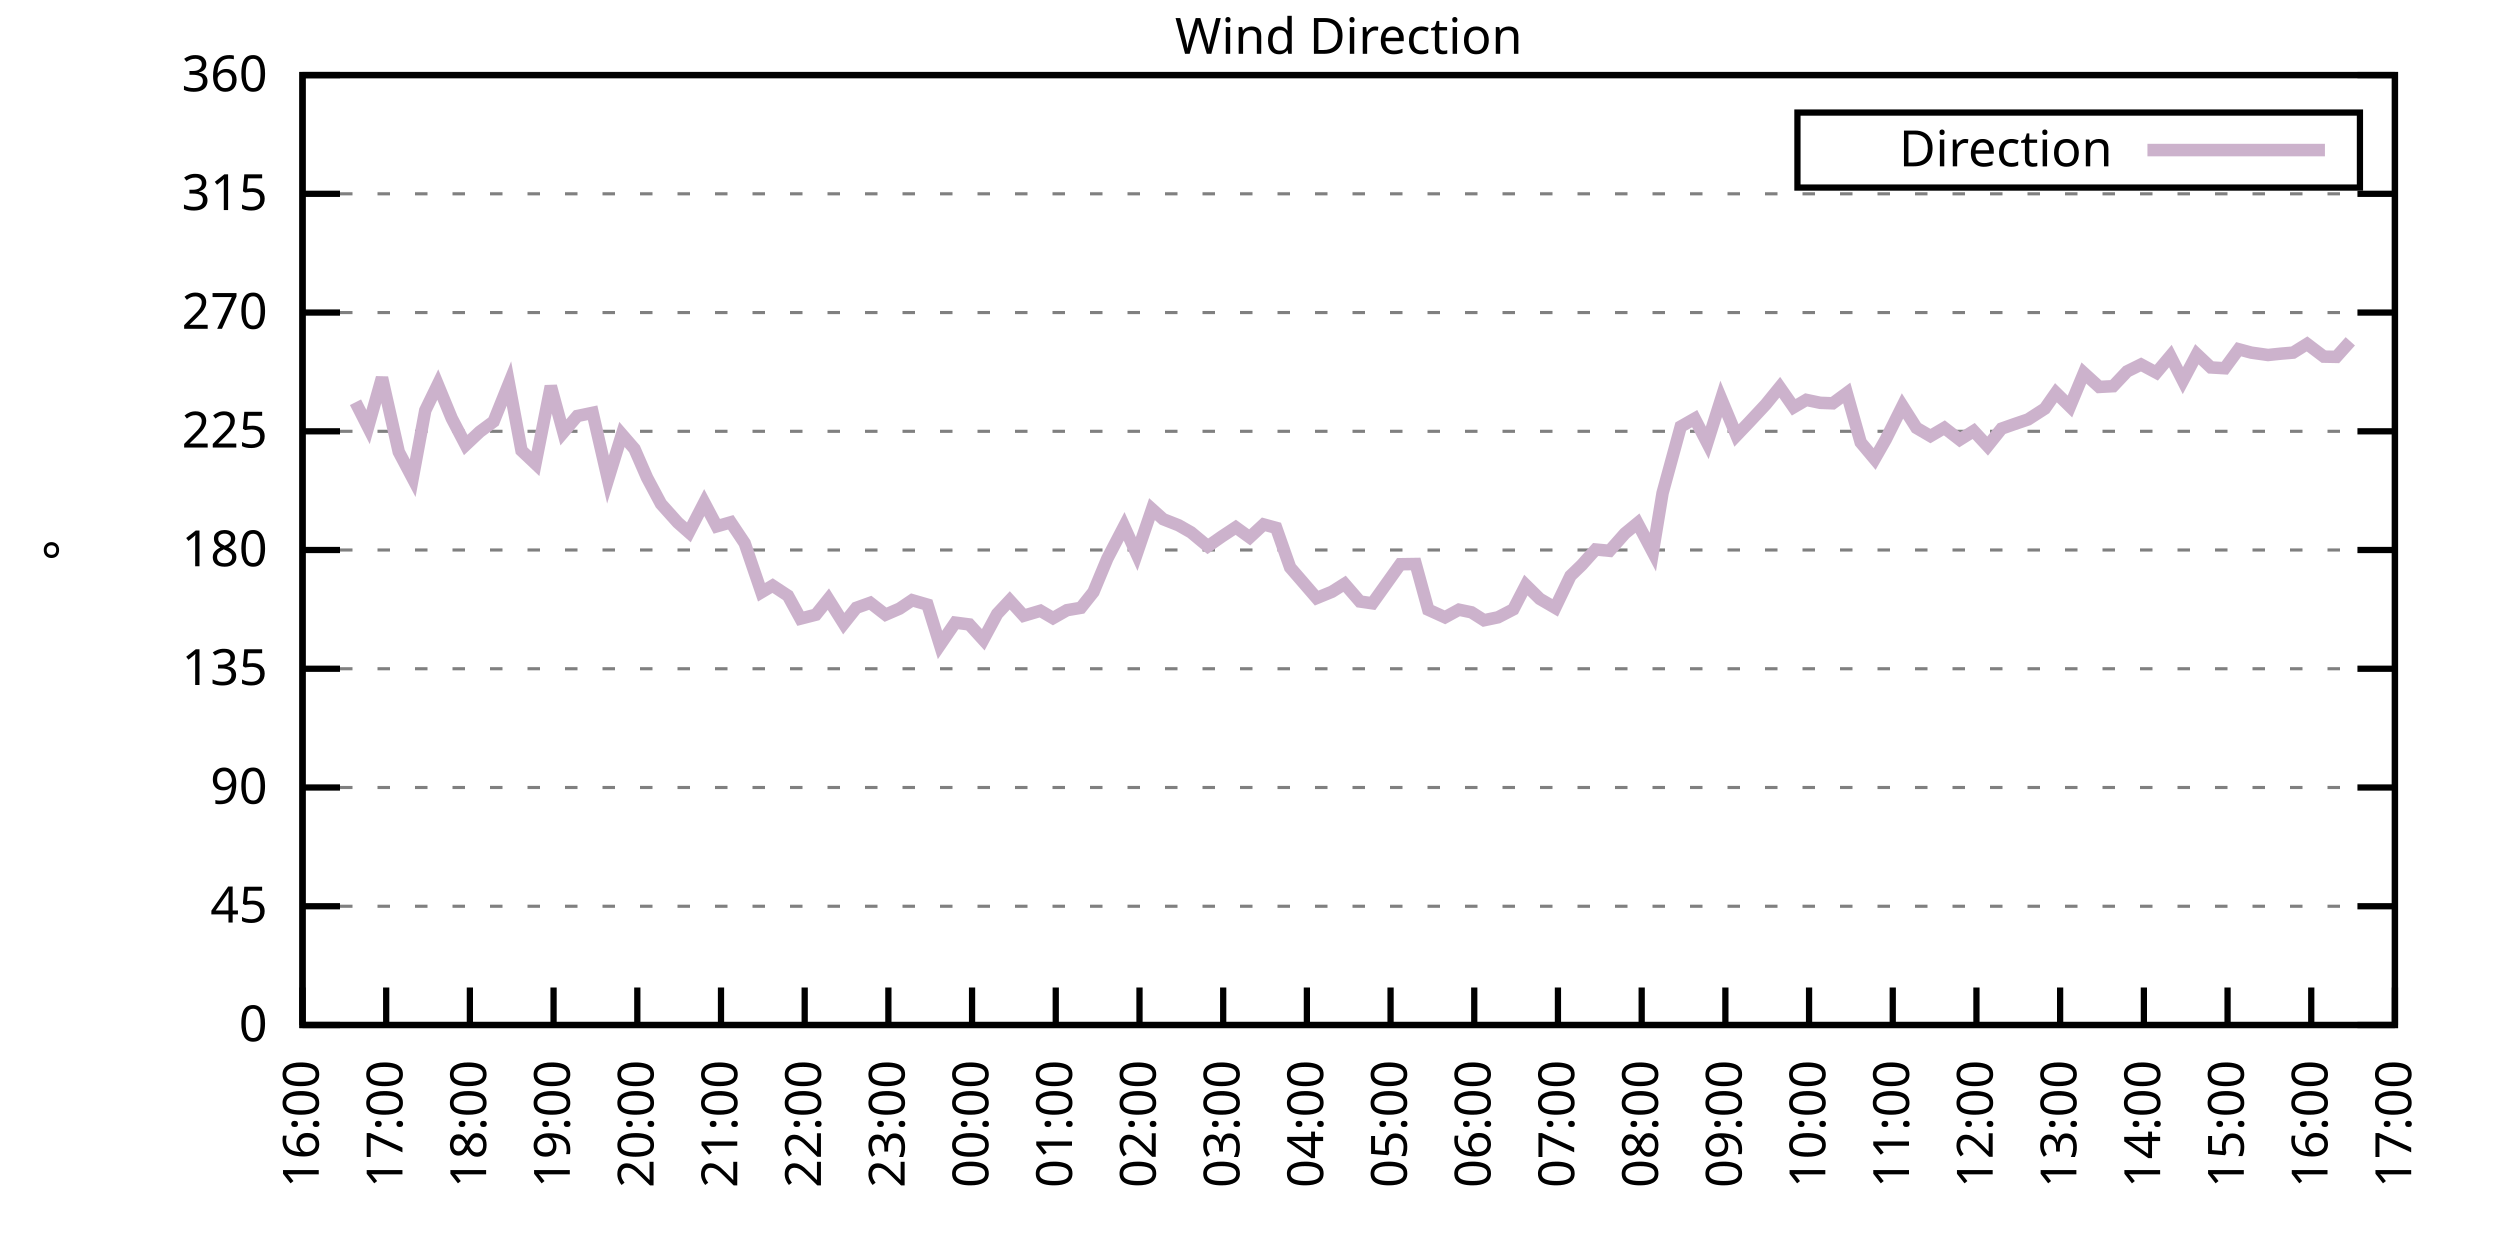
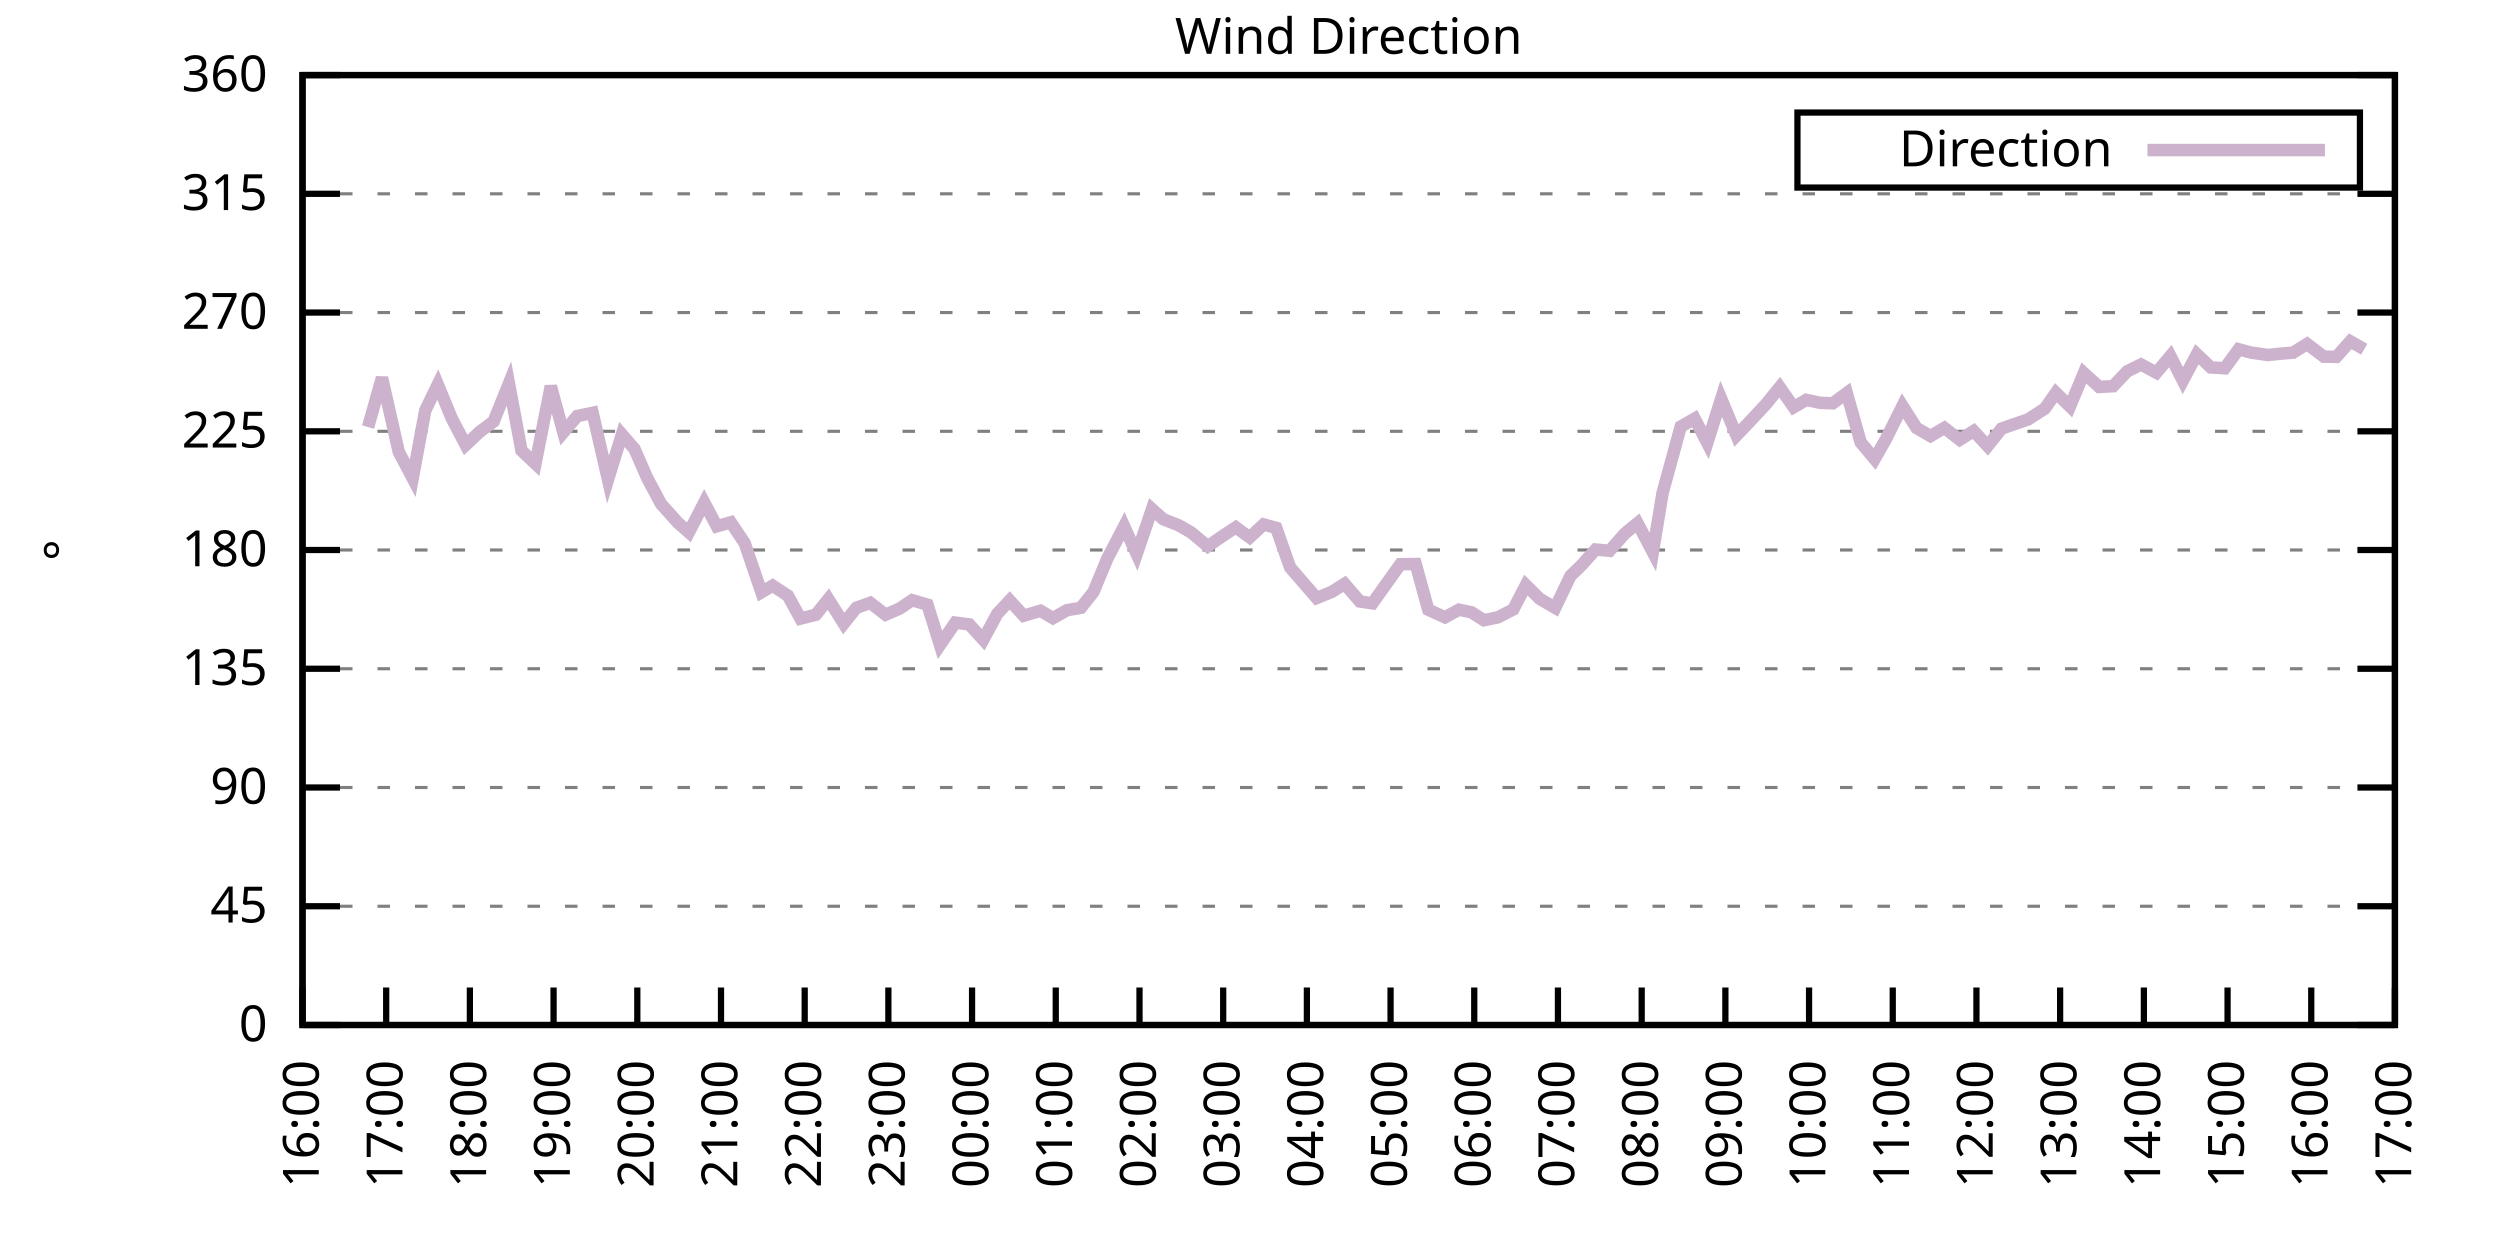
<svg xmlns="http://www.w3.org/2000/svg" xmlns:xlink="http://www.w3.org/1999/xlink" width="400" height="200" viewBox="0 0 400 200">
  <g id="gnuplot_canvas">
    <rect x="0" y="0" width="400" height="200" fill="none" />
    <defs>
      <circle id="gpDot" r="0.5" stroke-width="0.5" stroke="currentColor" />
      <path id="gpPt0" stroke-width="0.333" stroke="currentColor" d="M-1,0 h2 M0,-1 v2" />
      <path id="gpPt1" stroke-width="0.333" stroke="currentColor" d="M-1,-1 L1,1 M1,-1 L-1,1" />
      <path id="gpPt2" stroke-width="0.333" stroke="currentColor" d="M-1,0 L1,0 M0,-1 L0,1 M-1,-1 L1,1 M-1,1 L1,-1" />
      <rect id="gpPt3" stroke-width="0.333" stroke="currentColor" x="-1" y="-1" width="2" height="2" />
      <rect id="gpPt4" stroke-width="0.333" stroke="currentColor" fill="currentColor" x="-1" y="-1" width="2" height="2" />
      <circle id="gpPt5" stroke-width="0.333" stroke="currentColor" cx="0" cy="0" r="1" />
      <use xlink:href="#gpPt5" id="gpPt6" fill="currentColor" stroke="none" />
      <path id="gpPt7" stroke-width="0.333" stroke="currentColor" d="M0,-1.33 L-1.33,0.67 L1.33,0.67 z" />
      <use xlink:href="#gpPt7" id="gpPt8" fill="currentColor" stroke="none" />
      <use xlink:href="#gpPt7" id="gpPt9" stroke="currentColor" transform="rotate(180)" />
      <use xlink:href="#gpPt9" id="gpPt10" fill="currentColor" stroke="none" />
      <use xlink:href="#gpPt3" id="gpPt11" stroke="currentColor" transform="rotate(45)" />
      <use xlink:href="#gpPt11" id="gpPt12" fill="currentColor" stroke="none" />
      <path id="gpPt13" stroke-width="0.333" stroke="currentColor" d="M0,1.330 L1.265,0.411 L0.782,-1.067 L-0.782,-1.076 L-1.265,0.411 z" />
      <use xlink:href="#gpPt13" id="gpPt14" fill="currentColor" stroke="none" />
      <filter id="textbox" filterUnits="objectBoundingBox" x="0" y="0" height="1" width="1">
        <feFlood flood-color="white" flood-opacity="1" result="bgnd" />
        <feComposite in="SourceGraphic" in2="bgnd" operator="atop" />
      </filter>
      <filter id="greybox" filterUnits="objectBoundingBox" x="0" y="0" height="1" width="1">
        <feFlood flood-color="lightgrey" flood-opacity="1" result="grey" />
        <feComposite in="SourceGraphic" in2="grey" operator="atop" />
      </filter>
    </defs>
    <g fill="none" color="white" stroke="currentColor" stroke-width="1.00" stroke-linecap="butt" stroke-linejoin="miter">
</g>
    <g fill="none" color="black" stroke="currentColor" stroke-width="1.00" stroke-linecap="butt" stroke-linejoin="miter">
      <g stroke="none" shape-rendering="crispEdges">
        <polygon fill="rgb(255, 255, 255)" points="48.40,164.00 383.18,164.00 383.18,12.02 48.40,12.02 " />
      </g>
    </g>
    <g fill="none" color="black" stroke="currentColor" stroke-width="1.00" stroke-linecap="butt" stroke-linejoin="miter">
</g>
    <g fill="none" color="black" stroke="black" stroke-width="0.50" stroke-linecap="butt" stroke-linejoin="miter">
</g>
    <g fill="none" color="gray" stroke="currentColor" stroke-width="0.50" stroke-linecap="butt" stroke-linejoin="miter">
      <path stroke="gray" stroke-dasharray="2,4" class="gridline" d="M48.40,164.00 L383.19,164.00  " />
    </g>
    <g fill="none" color="gray" stroke="gray" stroke-width="1.00" stroke-linecap="butt" stroke-linejoin="miter">
</g>
    <g fill="none" color="black" stroke="currentColor" stroke-width="1.00" stroke-linecap="butt" stroke-linejoin="miter">
      <path stroke="black" d="M48.40,164.00 L54.40,164.00 M383.19,164.00 L377.19,164.00  " />
      <g transform="translate(42.80,166.60)" stroke="none" fill="black" font-family="Sans" font-size="8.00" text-anchor="end">
        <text>
          <tspan font-family="Sans"> 0</tspan>
        </text>
      </g>
    </g>
    <g fill="none" color="black" stroke="currentColor" stroke-width="1.00" stroke-linecap="butt" stroke-linejoin="miter">
</g>
    <g fill="none" color="black" stroke="black" stroke-width="0.50" stroke-linecap="butt" stroke-linejoin="miter">
</g>
    <g fill="none" color="gray" stroke="currentColor" stroke-width="0.50" stroke-linecap="butt" stroke-linejoin="miter">
      <path stroke="gray" stroke-dasharray="2,4" class="gridline" d="M48.40,145.00 L383.19,145.00  " />
    </g>
    <g fill="none" color="gray" stroke="gray" stroke-width="1.00" stroke-linecap="butt" stroke-linejoin="miter">
</g>
    <g fill="none" color="black" stroke="currentColor" stroke-width="1.00" stroke-linecap="butt" stroke-linejoin="miter">
      <path stroke="black" d="M48.40,145.00 L54.40,145.00 M383.19,145.00 L377.19,145.00  " />
      <g transform="translate(42.80,147.60)" stroke="none" fill="black" font-family="Sans" font-size="8.00" text-anchor="end">
        <text>
          <tspan font-family="Sans"> 45</tspan>
        </text>
      </g>
    </g>
    <g fill="none" color="black" stroke="currentColor" stroke-width="1.00" stroke-linecap="butt" stroke-linejoin="miter">
</g>
    <g fill="none" color="black" stroke="black" stroke-width="0.50" stroke-linecap="butt" stroke-linejoin="miter">
</g>
    <g fill="none" color="gray" stroke="currentColor" stroke-width="0.50" stroke-linecap="butt" stroke-linejoin="miter">
      <path stroke="gray" stroke-dasharray="2,4" class="gridline" d="M48.40,126.00 L383.19,126.00  " />
    </g>
    <g fill="none" color="gray" stroke="gray" stroke-width="1.00" stroke-linecap="butt" stroke-linejoin="miter">
</g>
    <g fill="none" color="black" stroke="currentColor" stroke-width="1.00" stroke-linecap="butt" stroke-linejoin="miter">
      <path stroke="black" d="M48.40,126.00 L54.40,126.00 M383.19,126.00 L377.19,126.00  " />
      <g transform="translate(42.80,128.60)" stroke="none" fill="black" font-family="Sans" font-size="8.00" text-anchor="end">
        <text>
          <tspan font-family="Sans"> 90</tspan>
        </text>
      </g>
    </g>
    <g fill="none" color="black" stroke="currentColor" stroke-width="1.00" stroke-linecap="butt" stroke-linejoin="miter">
</g>
    <g fill="none" color="black" stroke="black" stroke-width="0.50" stroke-linecap="butt" stroke-linejoin="miter">
</g>
    <g fill="none" color="gray" stroke="currentColor" stroke-width="0.50" stroke-linecap="butt" stroke-linejoin="miter">
      <path stroke="gray" stroke-dasharray="2,4" class="gridline" d="M48.40,107.00 L383.19,107.00  " />
    </g>
    <g fill="none" color="gray" stroke="gray" stroke-width="1.00" stroke-linecap="butt" stroke-linejoin="miter">
</g>
    <g fill="none" color="black" stroke="currentColor" stroke-width="1.00" stroke-linecap="butt" stroke-linejoin="miter">
      <path stroke="black" d="M48.40,107.00 L54.40,107.00 M383.19,107.00 L377.19,107.00  " />
      <g transform="translate(42.80,109.60)" stroke="none" fill="black" font-family="Sans" font-size="8.00" text-anchor="end">
        <text>
          <tspan font-family="Sans"> 135</tspan>
        </text>
      </g>
    </g>
    <g fill="none" color="black" stroke="currentColor" stroke-width="1.00" stroke-linecap="butt" stroke-linejoin="miter">
</g>
    <g fill="none" color="black" stroke="black" stroke-width="0.50" stroke-linecap="butt" stroke-linejoin="miter">
</g>
    <g fill="none" color="gray" stroke="currentColor" stroke-width="0.50" stroke-linecap="butt" stroke-linejoin="miter">
      <path stroke="gray" stroke-dasharray="2,4" class="gridline" d="M48.40,88.00 L383.19,88.00  " />
    </g>
    <g fill="none" color="gray" stroke="gray" stroke-width="1.00" stroke-linecap="butt" stroke-linejoin="miter">
</g>
    <g fill="none" color="black" stroke="currentColor" stroke-width="1.00" stroke-linecap="butt" stroke-linejoin="miter">
      <path stroke="black" d="M48.40,88.00 L54.40,88.00 M383.19,88.00 L377.19,88.00  " />
      <g transform="translate(42.80,90.60)" stroke="none" fill="black" font-family="Sans" font-size="8.00" text-anchor="end">
        <text>
          <tspan font-family="Sans"> 180</tspan>
        </text>
      </g>
    </g>
    <g fill="none" color="black" stroke="currentColor" stroke-width="1.00" stroke-linecap="butt" stroke-linejoin="miter">
</g>
    <g fill="none" color="black" stroke="black" stroke-width="0.50" stroke-linecap="butt" stroke-linejoin="miter">
</g>
    <g fill="none" color="gray" stroke="currentColor" stroke-width="0.50" stroke-linecap="butt" stroke-linejoin="miter">
      <path stroke="gray" stroke-dasharray="2,4" class="gridline" d="M48.40,69.01 L383.19,69.01  " />
    </g>
    <g fill="none" color="gray" stroke="gray" stroke-width="1.00" stroke-linecap="butt" stroke-linejoin="miter">
</g>
    <g fill="none" color="black" stroke="currentColor" stroke-width="1.00" stroke-linecap="butt" stroke-linejoin="miter">
      <path stroke="black" d="M48.40,69.01 L54.40,69.01 M383.19,69.01 L377.19,69.01  " />
      <g transform="translate(42.80,71.61)" stroke="none" fill="black" font-family="Sans" font-size="8.00" text-anchor="end">
        <text>
          <tspan font-family="Sans"> 225</tspan>
        </text>
      </g>
    </g>
    <g fill="none" color="black" stroke="currentColor" stroke-width="1.00" stroke-linecap="butt" stroke-linejoin="miter">
</g>
    <g fill="none" color="black" stroke="black" stroke-width="0.50" stroke-linecap="butt" stroke-linejoin="miter">
</g>
    <g fill="none" color="gray" stroke="currentColor" stroke-width="0.50" stroke-linecap="butt" stroke-linejoin="miter">
      <path stroke="gray" stroke-dasharray="2,4" class="gridline" d="M48.40,50.01 L383.19,50.01  " />
    </g>
    <g fill="none" color="gray" stroke="gray" stroke-width="1.00" stroke-linecap="butt" stroke-linejoin="miter">
</g>
    <g fill="none" color="black" stroke="currentColor" stroke-width="1.00" stroke-linecap="butt" stroke-linejoin="miter">
      <path stroke="black" d="M48.40,50.01 L54.40,50.01 M383.19,50.01 L377.19,50.01  " />
      <g transform="translate(42.80,52.61)" stroke="none" fill="black" font-family="Sans" font-size="8.00" text-anchor="end">
        <text>
          <tspan font-family="Sans"> 270</tspan>
        </text>
      </g>
    </g>
    <g fill="none" color="black" stroke="currentColor" stroke-width="1.00" stroke-linecap="butt" stroke-linejoin="miter">
</g>
    <g fill="none" color="black" stroke="black" stroke-width="0.50" stroke-linecap="butt" stroke-linejoin="miter">
</g>
    <g fill="none" color="gray" stroke="currentColor" stroke-width="0.50" stroke-linecap="butt" stroke-linejoin="miter">
      <path stroke="gray" stroke-dasharray="2,4" class="gridline" d="M48.40,31.01 L383.19,31.01  " />
    </g>
    <g fill="none" color="gray" stroke="gray" stroke-width="1.00" stroke-linecap="butt" stroke-linejoin="miter">
</g>
    <g fill="none" color="black" stroke="currentColor" stroke-width="1.00" stroke-linecap="butt" stroke-linejoin="miter">
      <path stroke="black" d="M48.40,31.01 L54.40,31.01 M383.19,31.01 L377.19,31.01  " />
      <g transform="translate(42.80,33.61)" stroke="none" fill="black" font-family="Sans" font-size="8.00" text-anchor="end">
        <text>
          <tspan font-family="Sans"> 315</tspan>
        </text>
      </g>
    </g>
    <g fill="none" color="black" stroke="currentColor" stroke-width="1.00" stroke-linecap="butt" stroke-linejoin="miter">
</g>
    <g fill="none" color="black" stroke="black" stroke-width="0.50" stroke-linecap="butt" stroke-linejoin="miter">
</g>
    <g fill="none" color="gray" stroke="currentColor" stroke-width="0.50" stroke-linecap="butt" stroke-linejoin="miter">
      <path stroke="gray" stroke-dasharray="2,4" class="gridline" d="M48.40,12.01 L383.19,12.01  " />
    </g>
    <g fill="none" color="gray" stroke="gray" stroke-width="1.00" stroke-linecap="butt" stroke-linejoin="miter">
</g>
    <g fill="none" color="black" stroke="currentColor" stroke-width="1.00" stroke-linecap="butt" stroke-linejoin="miter">
      <path stroke="black" d="M48.40,12.01 L54.40,12.01 M383.19,12.01 L377.19,12.01  " />
      <g transform="translate(42.80,14.61)" stroke="none" fill="black" font-family="Sans" font-size="8.00" text-anchor="end">
        <text>
          <tspan font-family="Sans"> 360</tspan>
        </text>
      </g>
    </g>
    <g fill="none" color="black" stroke="currentColor" stroke-width="1.00" stroke-linecap="butt" stroke-linejoin="miter">
      <path stroke="black" d="M48.40,164.00 L48.40,158.00  " />
      <g transform="translate(51.00,169.60) rotate(270.00)" stroke="none" fill="black" font-family="Sans" font-size="8.00" text-anchor="end">
        <text>
          <tspan font-family="Sans">16:00</tspan>
        </text>
      </g>
    </g>
    <g fill="none" color="black" stroke="currentColor" stroke-width="1.00" stroke-linecap="butt" stroke-linejoin="miter">
      <path stroke="black" d="M61.79,164.00 L61.79,158.00  " />
      <g transform="translate(64.39,169.60) rotate(270.00)" stroke="none" fill="black" font-family="Sans" font-size="8.00" text-anchor="end">
        <text>
          <tspan font-family="Sans">17:00</tspan>
        </text>
      </g>
    </g>
    <g fill="none" color="black" stroke="currentColor" stroke-width="1.00" stroke-linecap="butt" stroke-linejoin="miter">
      <path stroke="black" d="M75.18,164.00 L75.18,158.00  " />
      <g transform="translate(77.78,169.60) rotate(270.00)" stroke="none" fill="black" font-family="Sans" font-size="8.00" text-anchor="end">
        <text>
          <tspan font-family="Sans">18:00</tspan>
        </text>
      </g>
    </g>
    <g fill="none" color="black" stroke="currentColor" stroke-width="1.00" stroke-linecap="butt" stroke-linejoin="miter">
      <path stroke="black" d="M88.57,164.00 L88.57,158.00  " />
      <g transform="translate(91.17,169.60) rotate(270.00)" stroke="none" fill="black" font-family="Sans" font-size="8.00" text-anchor="end">
        <text>
          <tspan font-family="Sans">19:00</tspan>
        </text>
      </g>
    </g>
    <g fill="none" color="black" stroke="currentColor" stroke-width="1.00" stroke-linecap="butt" stroke-linejoin="miter">
      <path stroke="black" d="M101.97,164.00 L101.97,158.00  " />
      <g transform="translate(104.57,169.60) rotate(270.00)" stroke="none" fill="black" font-family="Sans" font-size="8.00" text-anchor="end">
        <text>
          <tspan font-family="Sans">20:00</tspan>
        </text>
      </g>
    </g>
    <g fill="none" color="black" stroke="currentColor" stroke-width="1.00" stroke-linecap="butt" stroke-linejoin="miter">
      <path stroke="black" d="M115.36,164.00 L115.36,158.00  " />
      <g transform="translate(117.96,169.60) rotate(270.00)" stroke="none" fill="black" font-family="Sans" font-size="8.00" text-anchor="end">
        <text>
          <tspan font-family="Sans">21:00</tspan>
        </text>
      </g>
    </g>
    <g fill="none" color="black" stroke="currentColor" stroke-width="1.00" stroke-linecap="butt" stroke-linejoin="miter">
      <path stroke="black" d="M128.75,164.00 L128.75,158.00  " />
      <g transform="translate(131.35,169.60) rotate(270.00)" stroke="none" fill="black" font-family="Sans" font-size="8.00" text-anchor="end">
        <text>
          <tspan font-family="Sans">22:00</tspan>
        </text>
      </g>
    </g>
    <g fill="none" color="black" stroke="currentColor" stroke-width="1.00" stroke-linecap="butt" stroke-linejoin="miter">
      <path stroke="black" d="M142.14,164.00 L142.14,158.00  " />
      <g transform="translate(144.74,169.60) rotate(270.00)" stroke="none" fill="black" font-family="Sans" font-size="8.00" text-anchor="end">
        <text>
          <tspan font-family="Sans">23:00</tspan>
        </text>
      </g>
    </g>
    <g fill="none" color="black" stroke="currentColor" stroke-width="1.00" stroke-linecap="butt" stroke-linejoin="miter">
      <path stroke="black" d="M155.53,164.00 L155.53,158.00  " />
      <g transform="translate(158.13,169.60) rotate(270.00)" stroke="none" fill="black" font-family="Sans" font-size="8.00" text-anchor="end">
        <text>
          <tspan font-family="Sans">00:00</tspan>
        </text>
      </g>
    </g>
    <g fill="none" color="black" stroke="currentColor" stroke-width="1.00" stroke-linecap="butt" stroke-linejoin="miter">
      <path stroke="black" d="M168.92,164.00 L168.92,158.00  " />
      <g transform="translate(171.52,169.60) rotate(270.00)" stroke="none" fill="black" font-family="Sans" font-size="8.00" text-anchor="end">
        <text>
          <tspan font-family="Sans">01:00</tspan>
        </text>
      </g>
    </g>
    <g fill="none" color="black" stroke="currentColor" stroke-width="1.00" stroke-linecap="butt" stroke-linejoin="miter">
      <path stroke="black" d="M182.32,164.00 L182.32,158.00  " />
      <g transform="translate(184.92,169.60) rotate(270.00)" stroke="none" fill="black" font-family="Sans" font-size="8.00" text-anchor="end">
        <text>
          <tspan font-family="Sans">02:00</tspan>
        </text>
      </g>
    </g>
    <g fill="none" color="black" stroke="currentColor" stroke-width="1.00" stroke-linecap="butt" stroke-linejoin="miter">
      <path stroke="black" d="M195.71,164.00 L195.71,158.00  " />
      <g transform="translate(198.31,169.60) rotate(270.00)" stroke="none" fill="black" font-family="Sans" font-size="8.00" text-anchor="end">
        <text>
          <tspan font-family="Sans">03:00</tspan>
        </text>
      </g>
    </g>
    <g fill="none" color="black" stroke="currentColor" stroke-width="1.00" stroke-linecap="butt" stroke-linejoin="miter">
      <path stroke="black" d="M209.10,164.00 L209.10,158.00  " />
      <g transform="translate(211.70,169.60) rotate(270.00)" stroke="none" fill="black" font-family="Sans" font-size="8.00" text-anchor="end">
        <text>
          <tspan font-family="Sans">04:00</tspan>
        </text>
      </g>
    </g>
    <g fill="none" color="black" stroke="currentColor" stroke-width="1.00" stroke-linecap="butt" stroke-linejoin="miter">
      <path stroke="black" d="M222.49,164.00 L222.49,158.00  " />
      <g transform="translate(225.09,169.60) rotate(270.00)" stroke="none" fill="black" font-family="Sans" font-size="8.00" text-anchor="end">
        <text>
          <tspan font-family="Sans">05:00</tspan>
        </text>
      </g>
    </g>
    <g fill="none" color="black" stroke="currentColor" stroke-width="1.00" stroke-linecap="butt" stroke-linejoin="miter">
      <path stroke="black" d="M235.88,164.00 L235.88,158.00  " />
      <g transform="translate(238.48,169.60) rotate(270.00)" stroke="none" fill="black" font-family="Sans" font-size="8.00" text-anchor="end">
        <text>
          <tspan font-family="Sans">06:00</tspan>
        </text>
      </g>
    </g>
    <g fill="none" color="black" stroke="currentColor" stroke-width="1.00" stroke-linecap="butt" stroke-linejoin="miter">
      <path stroke="black" d="M249.27,164.00 L249.27,158.00  " />
      <g transform="translate(251.87,169.60) rotate(270.00)" stroke="none" fill="black" font-family="Sans" font-size="8.00" text-anchor="end">
        <text>
          <tspan font-family="Sans">07:00</tspan>
        </text>
      </g>
    </g>
    <g fill="none" color="black" stroke="currentColor" stroke-width="1.00" stroke-linecap="butt" stroke-linejoin="miter">
      <path stroke="black" d="M262.67,164.00 L262.67,158.00  " />
      <g transform="translate(265.27,169.60) rotate(270.00)" stroke="none" fill="black" font-family="Sans" font-size="8.00" text-anchor="end">
        <text>
          <tspan font-family="Sans">08:00</tspan>
        </text>
      </g>
    </g>
    <g fill="none" color="black" stroke="currentColor" stroke-width="1.00" stroke-linecap="butt" stroke-linejoin="miter">
      <path stroke="black" d="M276.06,164.00 L276.06,158.00  " />
      <g transform="translate(278.66,169.60) rotate(270.00)" stroke="none" fill="black" font-family="Sans" font-size="8.00" text-anchor="end">
        <text>
          <tspan font-family="Sans">09:00</tspan>
        </text>
      </g>
    </g>
    <g fill="none" color="black" stroke="currentColor" stroke-width="1.00" stroke-linecap="butt" stroke-linejoin="miter">
      <path stroke="black" d="M289.45,164.00 L289.45,158.00  " />
      <g transform="translate(292.05,169.60) rotate(270.00)" stroke="none" fill="black" font-family="Sans" font-size="8.00" text-anchor="end">
        <text>
          <tspan font-family="Sans">10:00</tspan>
        </text>
      </g>
    </g>
    <g fill="none" color="black" stroke="currentColor" stroke-width="1.00" stroke-linecap="butt" stroke-linejoin="miter">
      <path stroke="black" d="M302.84,164.00 L302.84,158.00  " />
      <g transform="translate(305.44,169.60) rotate(270.00)" stroke="none" fill="black" font-family="Sans" font-size="8.00" text-anchor="end">
        <text>
          <tspan font-family="Sans">11:00</tspan>
        </text>
      </g>
    </g>
    <g fill="none" color="black" stroke="currentColor" stroke-width="1.00" stroke-linecap="butt" stroke-linejoin="miter">
      <path stroke="black" d="M316.23,164.00 L316.23,158.00  " />
      <g transform="translate(318.83,169.60) rotate(270.00)" stroke="none" fill="black" font-family="Sans" font-size="8.00" text-anchor="end">
        <text>
          <tspan font-family="Sans">12:00</tspan>
        </text>
      </g>
    </g>
    <g fill="none" color="black" stroke="currentColor" stroke-width="1.00" stroke-linecap="butt" stroke-linejoin="miter">
      <path stroke="black" d="M329.62,164.00 L329.62,158.00  " />
      <g transform="translate(332.22,169.60) rotate(270.00)" stroke="none" fill="black" font-family="Sans" font-size="8.00" text-anchor="end">
        <text>
          <tspan font-family="Sans">13:00</tspan>
        </text>
      </g>
    </g>
    <g fill="none" color="black" stroke="currentColor" stroke-width="1.00" stroke-linecap="butt" stroke-linejoin="miter">
      <path stroke="black" d="M343.02,164.00 L343.02,158.00  " />
      <g transform="translate(345.62,169.60) rotate(270.00)" stroke="none" fill="black" font-family="Sans" font-size="8.00" text-anchor="end">
        <text>
          <tspan font-family="Sans">14:00</tspan>
        </text>
      </g>
    </g>
    <g fill="none" color="black" stroke="currentColor" stroke-width="1.00" stroke-linecap="butt" stroke-linejoin="miter">
      <path stroke="black" d="M356.41,164.00 L356.41,158.00  " />
      <g transform="translate(359.01,169.60) rotate(270.00)" stroke="none" fill="black" font-family="Sans" font-size="8.00" text-anchor="end">
        <text>
          <tspan font-family="Sans">15:00</tspan>
        </text>
      </g>
    </g>
    <g fill="none" color="black" stroke="currentColor" stroke-width="1.00" stroke-linecap="butt" stroke-linejoin="miter">
      <path stroke="black" d="M369.80,164.00 L369.80,158.00  " />
      <g transform="translate(372.40,169.60) rotate(270.00)" stroke="none" fill="black" font-family="Sans" font-size="8.00" text-anchor="end">
        <text>
          <tspan font-family="Sans">16:00</tspan>
        </text>
      </g>
    </g>
    <g fill="none" color="black" stroke="currentColor" stroke-width="1.00" stroke-linecap="butt" stroke-linejoin="miter">
      <path stroke="black" d="M383.19,164.00 L383.19,158.00  " />
      <g transform="translate(385.79,169.60) rotate(270.00)" stroke="none" fill="black" font-family="Sans" font-size="8.00" text-anchor="end">
        <text>
          <tspan font-family="Sans">17:00</tspan>
        </text>
      </g>
    </g>
    <g fill="none" color="black" stroke="currentColor" stroke-width="1.00" stroke-linecap="butt" stroke-linejoin="miter">
</g>
    <g fill="none" color="black" stroke="currentColor" stroke-width="1.00" stroke-linecap="butt" stroke-linejoin="miter">
      <path stroke="black" d="M48.40,12.01 L48.40,164.00 L383.19,164.00 L383.19,12.01 L48.40,12.01 Z  " />
    </g>
    <g fill="none" color="black" stroke="currentColor" stroke-width="1.00" stroke-linecap="butt" stroke-linejoin="miter">
</g>
    <g fill="none" color="black" stroke="currentColor" stroke-width="1.00" stroke-linecap="butt" stroke-linejoin="miter">
      <path stroke="black" d="M287.59,30.01 L287.59,18.01 L377.59,18.01 L377.59,30.01 L287.59,30.01 Z  " />
    </g>
    <g id="Wind_direction_plot_1">
      <g fill="none" color="white" stroke="black" stroke-width="2.00" stroke-linecap="butt" stroke-linejoin="miter">
</g>
      <g fill="none" color="black" stroke="currentColor" stroke-width="2.00" stroke-linecap="butt" stroke-linejoin="miter">
        <g transform="translate(337.99,26.61)" stroke="none" fill="black" font-family="Sans" font-size="8.00" text-anchor="end">
          <text>
            <tspan font-family="Sans">Direction</tspan>
          </text>
        </g>
      </g>
      <g fill="none" color="black" stroke="currentColor" stroke-width="2.00" stroke-linecap="butt" stroke-linejoin="miter">
-         <path stroke="rgb(204, 178, 204)" d="M343.59,24.01 L371.99,24.01 M56.88,64.36 L58.89,68.33 L61.12,60.44 L63.80,72.30 L66.03,76.52 L68.04,65.67   L70.05,61.53 L72.28,66.94 L74.51,71.20 L76.75,69.09 L78.98,67.44 L81.43,61.36 L83.44,72.09 L85.67,74.20   L88.13,61.79 L90.14,69.18 L92.37,66.56 L94.82,66.05 L97.28,76.73 L99.51,69.51 L101.52,71.83 L103.53,76.44   L105.76,80.62 L108.44,83.61 L110.22,85.18 L112.68,80.41 L114.69,84.21 L116.92,83.57 L119.15,86.91 L121.83,94.76   L123.62,93.70 L126.07,95.31 L128.08,98.98 L130.54,98.35 L132.54,95.86 L135.00,99.78 L137.01,97.25 L139.24,96.45   L141.69,98.35 L143.93,97.38 L145.94,96.03 L148.39,96.74 L150.40,103.20 L152.85,99.62 L155.09,99.91 L157.32,102.36   L159.55,98.22 L161.56,96.07 L163.79,98.52 L166.47,97.72 L168.48,98.90 L170.71,97.63 L172.94,97.25 L174.95,94.72   L177.18,89.36 L179.86,84.21 L181.87,88.64 L184.32,81.46 L186.11,83.07 L188.57,84.04 L190.57,85.18 L193.25,87.41   L195.48,85.85 L197.72,84.37 L199.95,85.98 L202.18,83.91 L204.19,84.46 L206.42,90.79 L210.66,95.69 L213.12,94.68   L215.13,93.41 L217.58,96.24 L219.59,96.53 L224.05,90.28 L226.51,90.24 L228.52,97.55 L231.20,98.77 L233.43,97.55   L235.44,97.97 L237.44,99.24 L239.68,98.77 L242.13,97.50 L244.14,93.62 L246.37,95.82 L248.83,97.25 L251.28,92.14   L253.07,90.41 L255.30,87.92 L257.53,88.13 L259.99,85.35 L262.00,83.70 L264.45,88.34 L266.01,78.89 L268.92,68.25   L271.15,66.98 L273.16,70.86 L275.39,63.81 L277.84,69.68 L279.85,67.57 L282.53,64.70 L284.76,61.96 L286.99,65.16   L289.00,63.98 L291.23,64.45 L293.24,64.53 L295.48,62.88 L297.71,70.78 L299.94,73.44 L301.72,70.32 L304.40,64.95   L306.63,68.46 L308.87,69.77 L311.10,68.46 L313.55,70.36 L315.79,68.96 L318.02,71.37 L320.25,68.58 L322.26,67.87   L324.49,67.11 L327.17,65.38 L328.95,62.84 L331.19,65.04 L333.42,59.68 L335.87,61.91 L338.10,61.79 L340.34,59.42   L342.57,58.32 L345.02,59.63 L347.26,56.97 L349.26,60.90 L351.50,56.68 L353.73,58.79 L355.96,58.92 L358.19,55.88   L360.20,56.42 L362.88,56.80 L364.89,56.59 L366.90,56.42 L369.13,55.03 L371.81,57.06 L373.82,57.10 L376.05,54.61    " />
+         <path stroke="rgb(204, 178, 204)" d="M343.59,24.01 L371.99,24.01 M58.89,68.33 L61.12,60.44 L63.80,72.30 L66.03,76.52 L68.04,65.67 L70.05,61.53   L72.28,66.94 L74.51,71.20 L76.75,69.09 L78.98,67.44 L81.43,61.36 L83.44,72.09 L85.67,74.20 L88.13,61.79   L90.14,69.18 L92.37,66.56 L94.82,66.05 L97.28,76.73 L99.51,69.51 L101.52,71.83 L103.53,76.44 L105.76,80.62   L108.44,83.61 L110.22,85.18 L112.68,80.41 L114.69,84.21 L116.92,83.57 L119.15,86.91 L121.83,94.76 L123.62,93.70   L126.07,95.31 L128.08,98.98 L130.54,98.35 L132.54,95.86 L135.00,99.78 L137.01,97.25 L139.24,96.45 L141.69,98.35   L143.93,97.38 L145.94,96.03 L148.39,96.74 L150.40,103.20 L152.85,99.62 L155.09,99.91 L157.32,102.36 L159.55,98.22   L161.56,96.07 L163.79,98.52 L166.47,97.72 L168.48,98.90 L170.71,97.63 L172.94,97.25 L174.95,94.72 L177.18,89.36   L179.86,84.21 L181.87,88.64 L184.32,81.46 L186.11,83.07 L188.57,84.04 L190.57,85.18 L193.25,87.41 L195.48,85.85   L197.72,84.37 L199.95,85.98 L202.18,83.91 L204.19,84.46 L206.42,90.79 L210.66,95.69 L213.12,94.68 L215.13,93.41   L217.58,96.24 L219.59,96.53 L224.05,90.28 L226.51,90.24 L228.52,97.55 L231.20,98.77 L233.43,97.55 L235.44,97.97   L237.44,99.24 L239.68,98.77 L242.13,97.50 L244.14,93.62 L246.37,95.82 L248.83,97.25 L251.28,92.14 L253.07,90.41   L255.30,87.92 L257.53,88.13 L259.99,85.35 L262.00,83.70 L264.45,88.34 L266.01,78.89 L268.92,68.25 L271.15,66.98   L273.16,70.86 L275.39,63.81 L277.84,69.68 L279.85,67.57 L282.53,64.70 L284.76,61.96 L286.99,65.16 L289.00,63.98   L291.23,64.45 L293.24,64.53 L295.48,62.88 L297.71,70.78 L299.94,73.44 L301.72,70.32 L304.40,64.95 L306.63,68.46   L308.87,69.77 L311.10,68.46 L313.55,70.36 L315.79,68.96 L318.02,71.37 L320.25,68.58 L322.26,67.87 L324.49,67.11   L327.17,65.38 L328.95,62.84 L331.19,65.04 L333.42,59.68 L335.87,61.91 L338.10,61.79 L340.34,59.42 L342.57,58.32   L345.02,59.63 L347.26,56.97 L349.26,60.90 L351.50,56.68 L353.73,58.79 L355.96,58.92 L358.19,55.88 L360.20,56.42   L362.88,56.80 L364.89,56.59 L366.90,56.42 L369.13,55.03 L371.81,57.06 L373.82,57.10 L376.05,54.61 L378.28,55.88    " />
      </g>
    </g>
    <g fill="none" color="black" stroke="currentColor" stroke-width="2.00" stroke-linecap="butt" stroke-linejoin="miter">
</g>
    <g fill="none" color="black" stroke="black" stroke-width="1.00" stroke-linecap="butt" stroke-linejoin="miter">
</g>
    <g fill="none" color="black" stroke="currentColor" stroke-width="1.00" stroke-linecap="butt" stroke-linejoin="miter">
      <path stroke="black" d="M48.40,12.01 L48.40,164.00 L383.19,164.00 L383.19,12.01 L48.40,12.01 Z  " />
      <g transform="translate(12.80,88.01) rotate(270.00)" stroke="none" fill="black" font-family="Sans" font-size="8.00" text-anchor="middle">
        <text>
          <tspan font-family="Sans">°</tspan>
        </text>
      </g>
    </g>
    <g fill="none" color="black" stroke="currentColor" stroke-width="1.00" stroke-linecap="butt" stroke-linejoin="miter">
</g>
    <g fill="none" color="black" stroke="currentColor" stroke-width="1.00" stroke-linecap="butt" stroke-linejoin="miter">
      <g transform="translate(215.79,8.61)" stroke="none" fill="black" font-family="Sans" font-size="8.00" text-anchor="middle">
        <text>
          <tspan font-family="Sans">Wind Direction</tspan>
        </text>
      </g>
    </g>
    <g fill="none" color="black" stroke="currentColor" stroke-width="1.00" stroke-linecap="butt" stroke-linejoin="miter">
</g>
  </g>
</svg>
